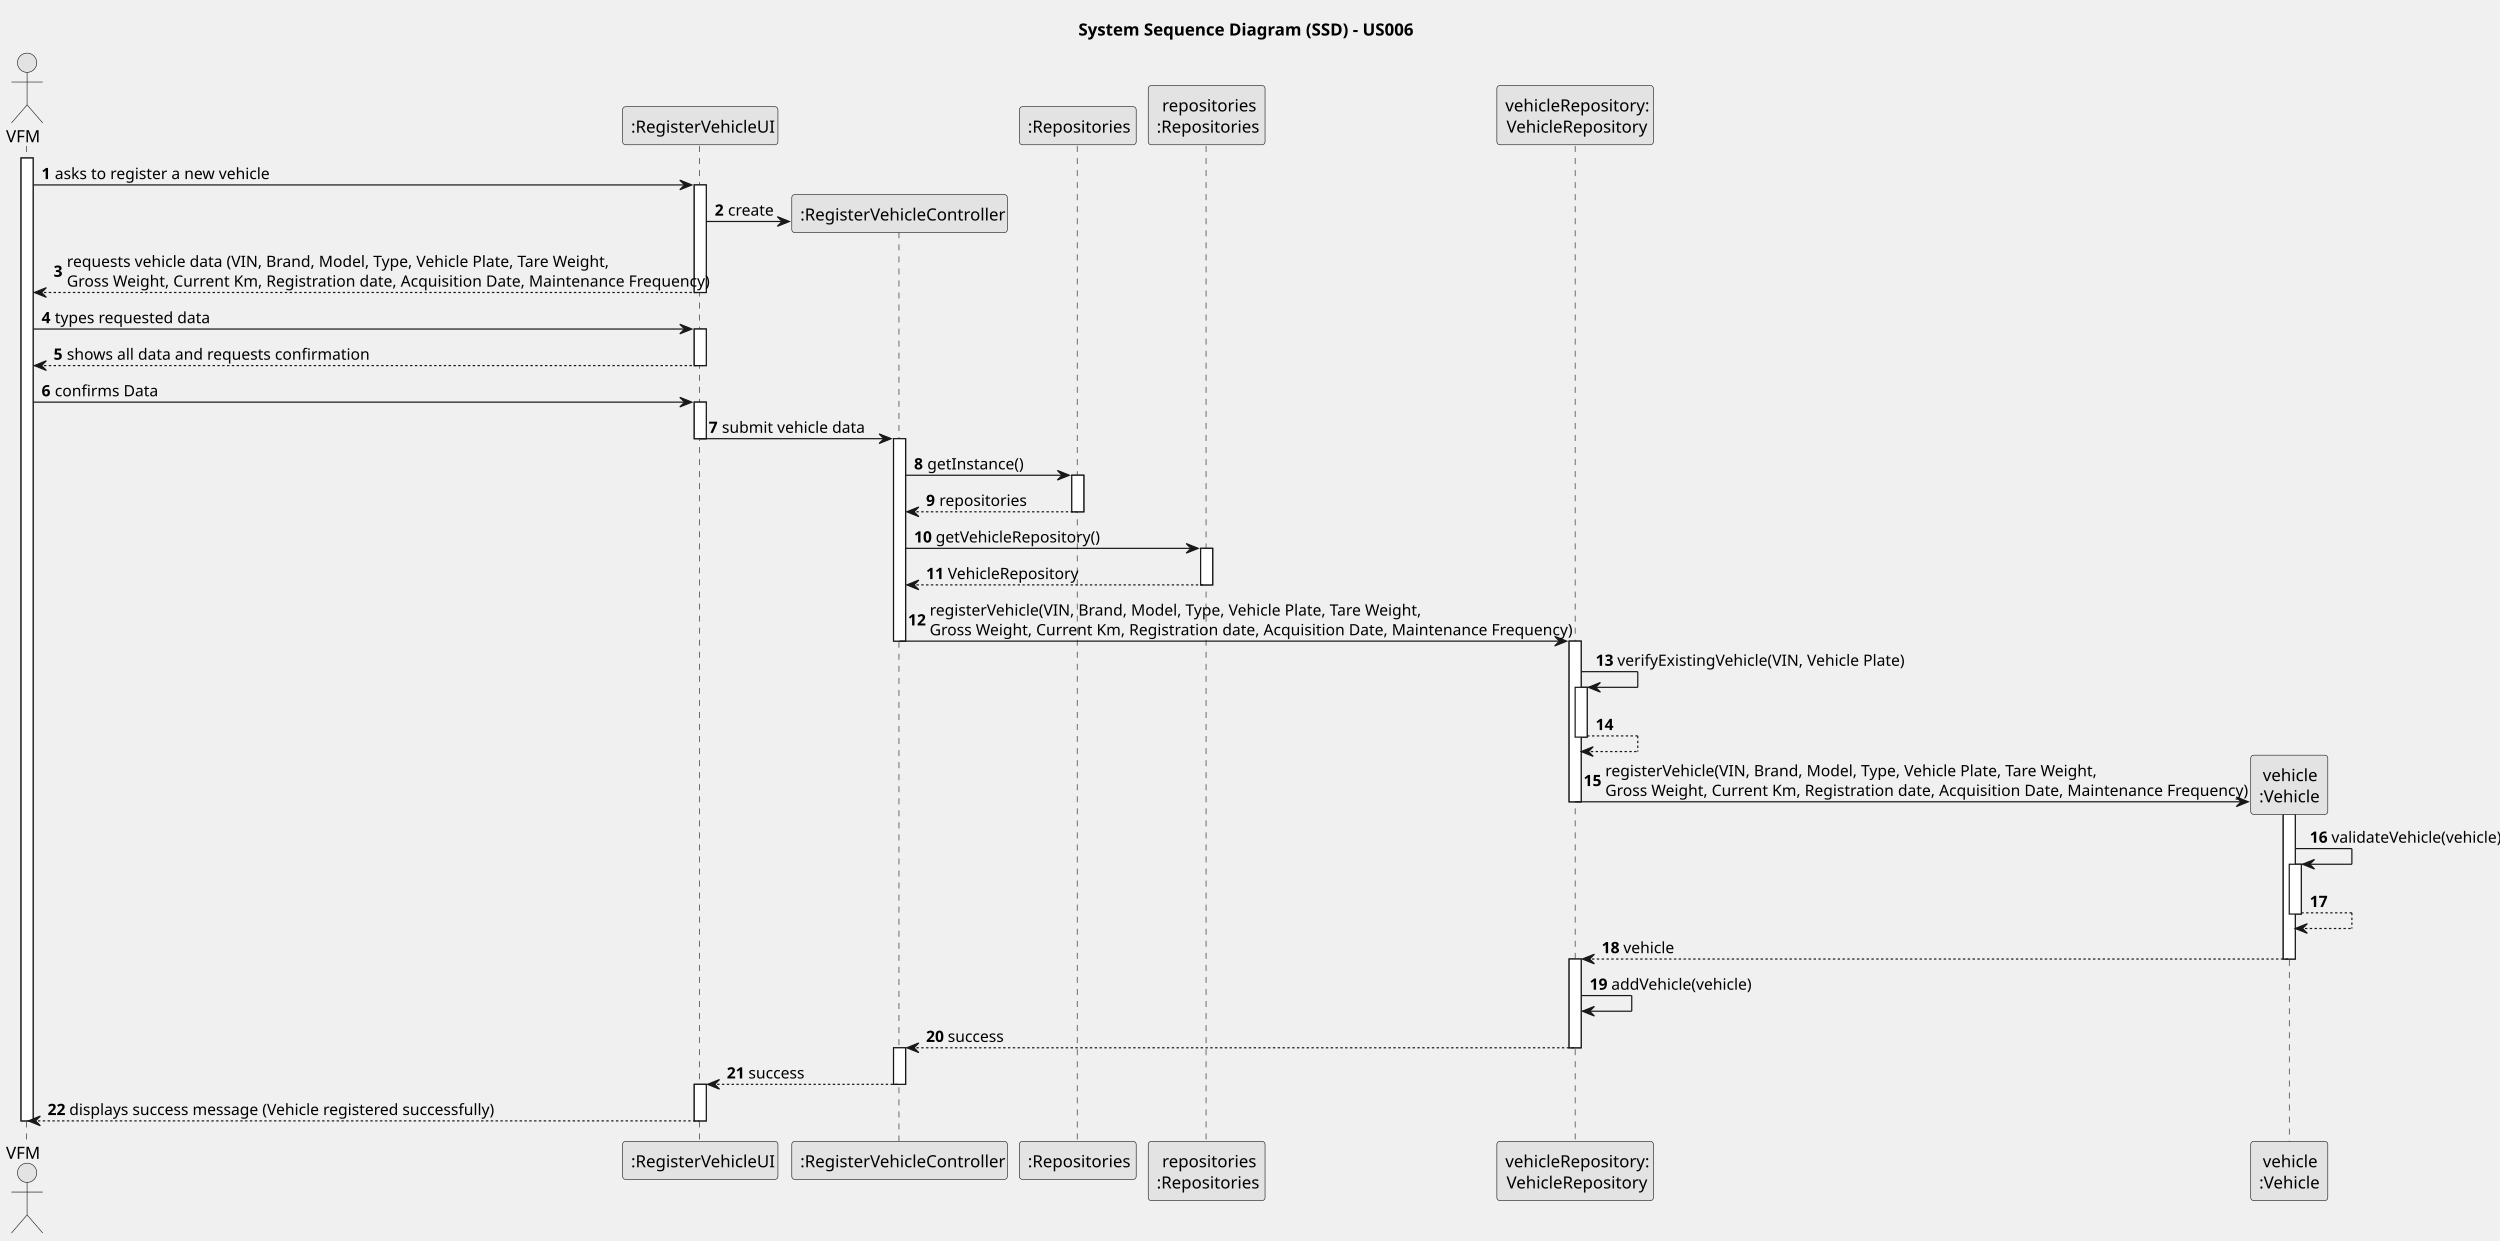
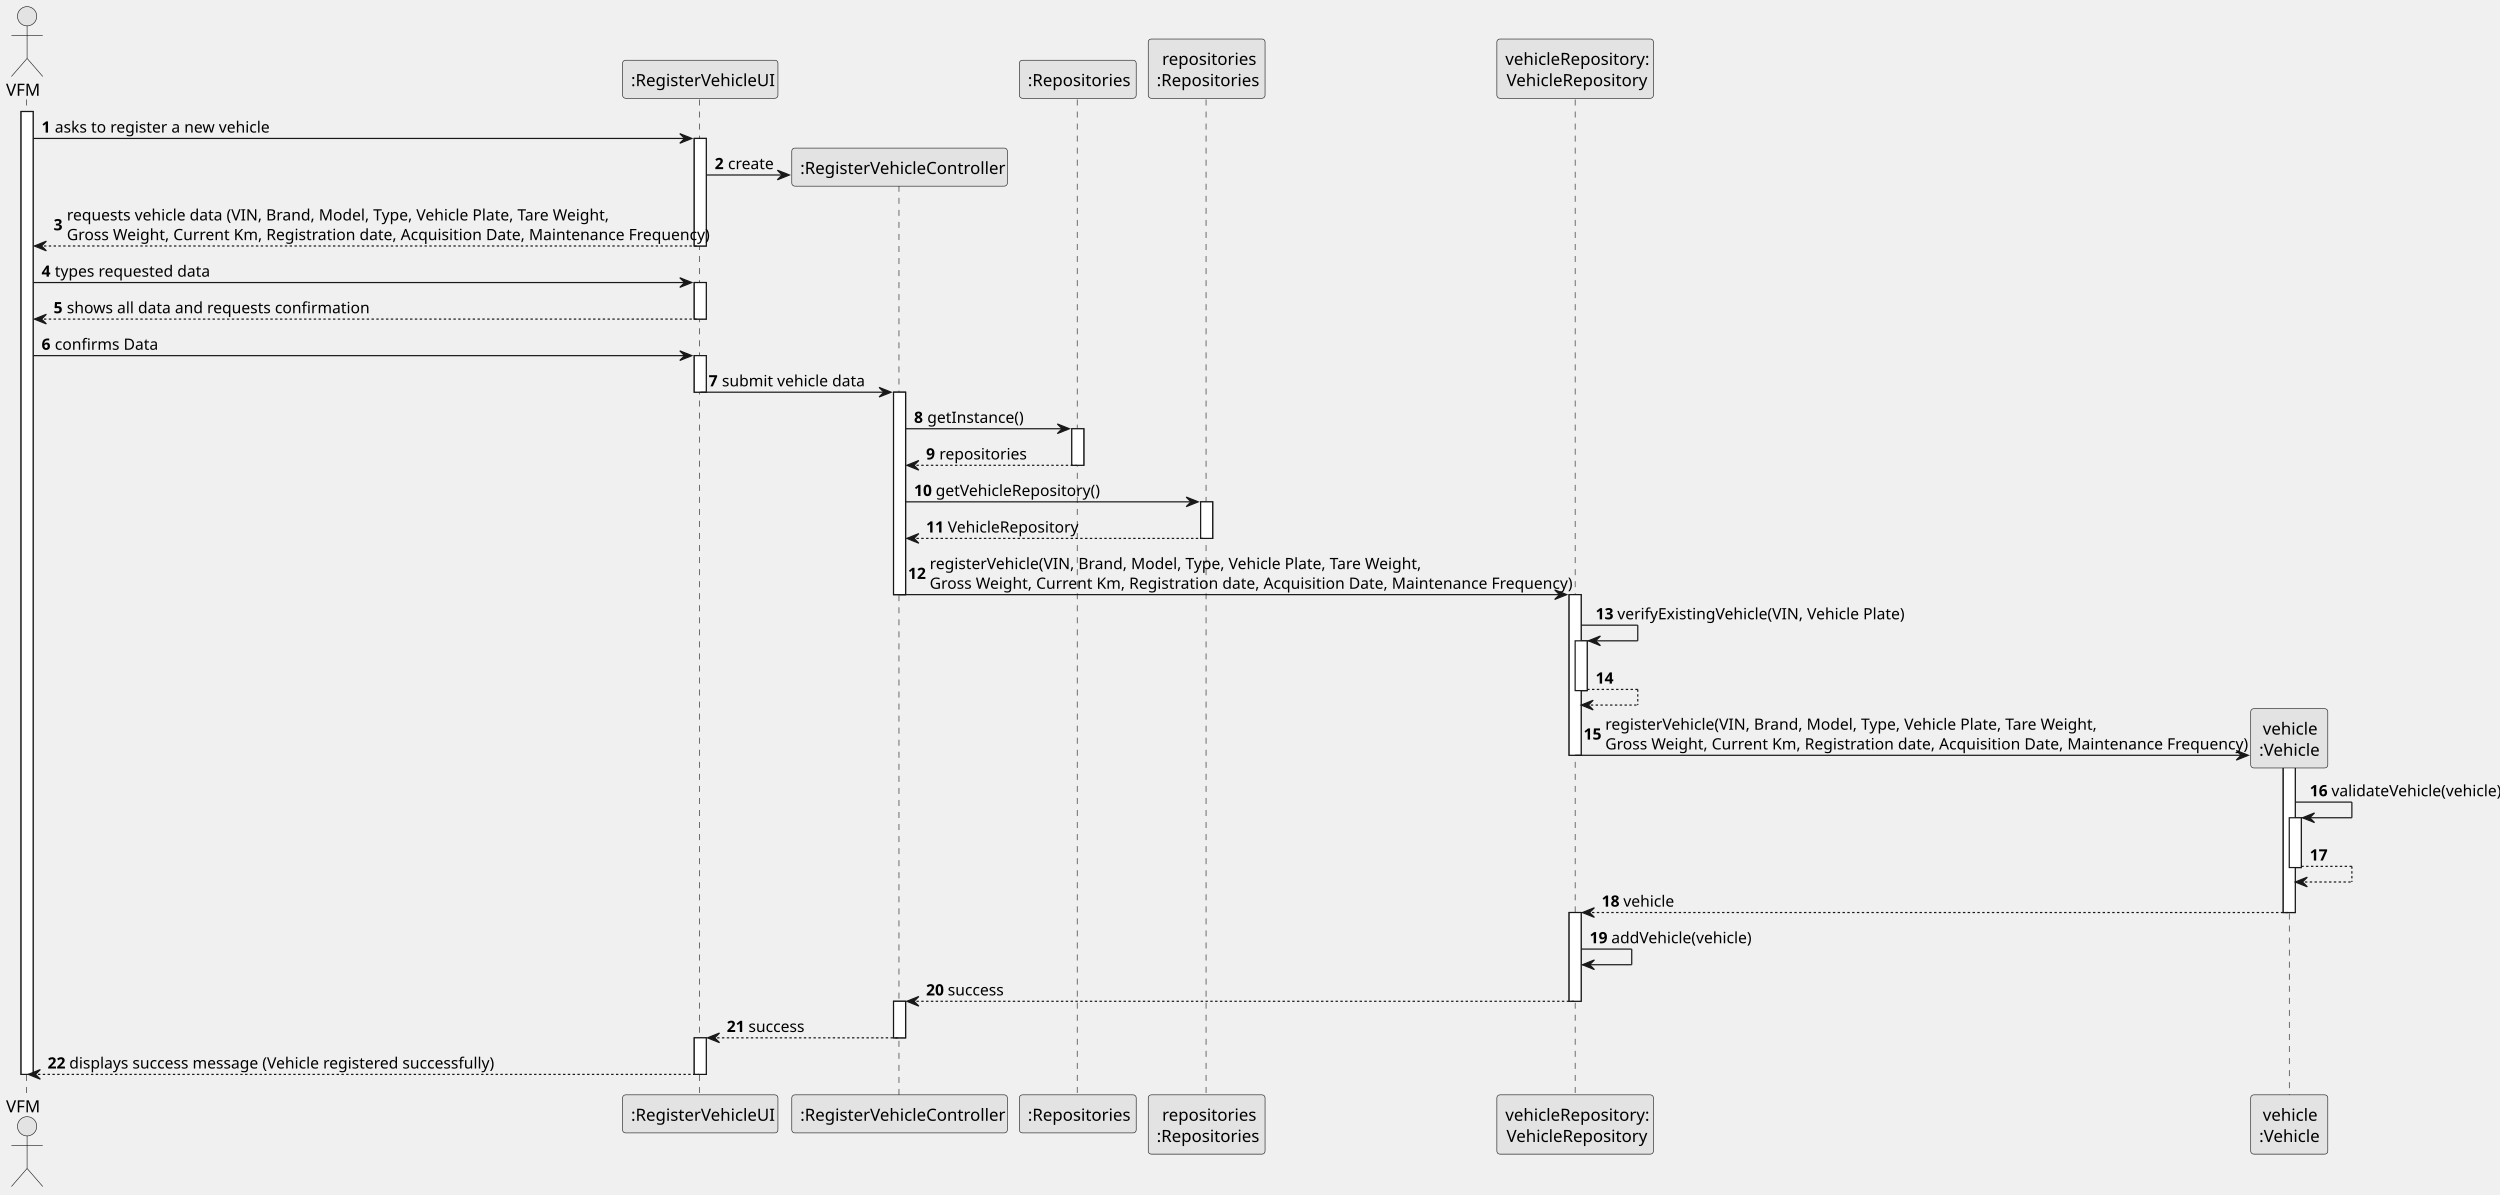
- <svg xmlns="http://www.w3.org/2000/svg" contentStyleType="text/css" height="1030px" preserveAspectRatio="none" style="width:2076px;height:1030px;background:#FFFFFF;" version="1.1" viewBox="0 0 2076 1030" width="2076px" zoomAndPan="magnify">
+ <svg xmlns="http://www.w3.org/2000/svg" contentStyleType="text/css" height="992px" preserveAspectRatio="none" style="width:2076px;height:992px;background:#FFFFFF;" version="1.1" viewBox="0 0 2076 992" width="2076px" zoomAndPan="magnify">
  <defs />
  <g>
-     <text fill="#000000" font-family="sans-serif" font-size="14" font-weight="bold" lengthAdjust="spacing" textLength="284" x="895.5" y="29.533">System Sequence Diagram (SSD) - US006</text>
-     <rect fill="#FFFFFF" height="799.562" style="stroke:#181818;stroke-width:1.0;" width="10" x="17.5" y="131.219" />
-     <rect fill="#FFFFFF" height="89.312" style="stroke:#181818;stroke-width:1.0;" width="10" x="576.5" y="153.57" />
-     <rect fill="#FFFFFF" height="30.352" style="stroke:#181818;stroke-width:1.0;" width="10" x="576.5" y="273.234" />
-     <rect fill="#FFFFFF" height="30.352" style="stroke:#181818;stroke-width:1.0;" width="10" x="576.5" y="333.938" />
-     <rect fill="#FFFFFF" height="30.352" style="stroke:#181818;stroke-width:1.0;" width="10" x="576.5" y="900.43" />
-     <rect fill="#FFFFFF" height="168.109" style="stroke:#181818;stroke-width:1.0;" width="10" x="742" y="364.289" />
-     <rect fill="#FFFFFF" height="30.352" style="stroke:#181818;stroke-width:1.0;" width="10" x="742" y="870.078" />
-     <rect fill="#FFFFFF" height="30.352" style="stroke:#181818;stroke-width:1.0;" width="10" x="890" y="394.641" />
-     <rect fill="#FFFFFF" height="30.352" style="stroke:#181818;stroke-width:1.0;" width="10" x="997" y="455.344" />
-     <rect fill="#FFFFFF" height="133.406" style="stroke:#181818;stroke-width:1.0;" width="10" x="1303" y="532.398" />
-     <rect fill="#FFFFFF" height="41.352" style="stroke:#181818;stroke-width:1.0;" width="10" x="1308" y="570.75" />
-     <rect fill="#FFFFFF" height="73.703" style="stroke:#181818;stroke-width:1.0;" width="10" x="1303" y="796.375" />
-     <rect fill="#FFFFFF" height="120.57" style="stroke:#181818;stroke-width:1.0;" width="10" x="1896" y="675.805" />
-     <rect fill="#FFFFFF" height="41.352" style="stroke:#181818;stroke-width:1.0;" width="10" x="1901" y="717.672" />
-     <line style="stroke:#181818;stroke-width:0.5;stroke-dasharray:5.0,5.0;" x1="22" x2="22" y1="121.219" y2="948.781" />
-     <line style="stroke:#181818;stroke-width:0.5;stroke-dasharray:5.0,5.0;" x1="581" x2="581" y1="121.219" y2="948.781" />
-     <line style="stroke:#181818;stroke-width:0.5;stroke-dasharray:5.0,5.0;" x1="746.5" x2="746.5" y1="192.875" y2="948.781" />
-     <line style="stroke:#181818;stroke-width:0.5;stroke-dasharray:5.0,5.0;" x1="894.5" x2="894.5" y1="121.219" y2="948.781" />
-     <line style="stroke:#181818;stroke-width:0.5;stroke-dasharray:5.0,5.0;" x1="1001.5" x2="1001.5" y1="121.219" y2="948.781" />
-     <line style="stroke:#181818;stroke-width:0.5;stroke-dasharray:5.0,5.0;" x1="1308" x2="1308" y1="121.219" y2="948.781" />
-     <line style="stroke:#181818;stroke-width:0.5;stroke-dasharray:5.0,5.0;" x1="1901" x2="1901" y1="667.211" y2="948.781" />
-     <text fill="#000000" font-family="sans-serif" font-size="14" lengthAdjust="spacing" textLength="29" x="5" y="118.143">VFM</text>
-     <ellipse cx="22.5" cy="52.109" fill="#E3E3E3" rx="8" ry="8" style="stroke:#181818;stroke-width:0.5;" />
-     <path d="M22.5,60.109 L22.5,87.109 M9.5,68.109 L35.5,68.109 M22.5,87.109 L9.5,102.109 M22.5,87.109 L35.5,102.109 " fill="none" style="stroke:#181818;stroke-width:0.5;" />
-     <text fill="#000000" font-family="sans-serif" font-size="14" lengthAdjust="spacing" textLength="29" x="5" y="962.314">VFM</text>
-     <ellipse cx="22.5" cy="973.891" fill="#E3E3E3" rx="8" ry="8" style="stroke:#181818;stroke-width:0.5;" />
-     <path d="M22.5,981.891 L22.5,1008.891 M9.5,989.891 L35.5,989.891 M22.5,1008.891 L9.5,1023.891 M22.5,1008.891 L35.5,1023.891 " fill="none" style="stroke:#181818;stroke-width:0.5;" />
-     <rect fill="#E3E3E3" height="31.609" rx="2.5" ry="2.5" style="stroke:#181818;stroke-width:0.5;" width="129" x="517" y="88.609" />
-     <text fill="#000000" font-family="sans-serif" font-size="14" lengthAdjust="spacing" textLength="115" x="524" y="110.143">:RegisterVehicleUI</text>
-     <rect fill="#E3E3E3" height="31.609" rx="2.5" ry="2.5" style="stroke:#181818;stroke-width:0.5;" width="129" x="517" y="947.781" />
-     <text fill="#000000" font-family="sans-serif" font-size="14" lengthAdjust="spacing" textLength="115" x="524" y="969.314">:RegisterVehicleUI</text>
-     <rect fill="#E3E3E3" height="31.609" rx="2.5" ry="2.5" style="stroke:#181818;stroke-width:0.5;" width="179" x="657.5" y="947.781" />
-     <text fill="#000000" font-family="sans-serif" font-size="14" lengthAdjust="spacing" textLength="165" x="664.5" y="969.314">:RegisterVehicleController</text>
-     <rect fill="#E3E3E3" height="31.609" rx="2.5" ry="2.5" style="stroke:#181818;stroke-width:0.5;" width="97" x="846.5" y="88.609" />
-     <text fill="#000000" font-family="sans-serif" font-size="14" lengthAdjust="spacing" textLength="83" x="853.5" y="110.143">:Repositories</text>
-     <rect fill="#E3E3E3" height="31.609" rx="2.5" ry="2.5" style="stroke:#181818;stroke-width:0.5;" width="97" x="846.5" y="947.781" />
-     <text fill="#000000" font-family="sans-serif" font-size="14" lengthAdjust="spacing" textLength="83" x="853.5" y="969.314">:Repositories</text>
-     <rect fill="#E3E3E3" height="49.219" rx="2.5" ry="2.5" style="stroke:#181818;stroke-width:0.5;" width="97" x="953.5" y="71" />
-     <text fill="#000000" font-family="sans-serif" font-size="14" lengthAdjust="spacing" textLength="74" x="965" y="92.533">repositories</text>
-     <text fill="#000000" font-family="sans-serif" font-size="14" lengthAdjust="spacing" textLength="83" x="960.5" y="110.143">:Repositories</text>
-     <rect fill="#E3E3E3" height="49.219" rx="2.5" ry="2.5" style="stroke:#181818;stroke-width:0.5;" width="97" x="953.5" y="947.781" />
-     <text fill="#000000" font-family="sans-serif" font-size="14" lengthAdjust="spacing" textLength="74" x="965" y="969.314">repositories</text>
-     <text fill="#000000" font-family="sans-serif" font-size="14" lengthAdjust="spacing" textLength="83" x="960.5" y="986.924">:Repositories</text>
-     <rect fill="#E3E3E3" height="49.219" rx="2.5" ry="2.5" style="stroke:#181818;stroke-width:0.5;" width="130" x="1243" y="71" />
-     <text fill="#000000" font-family="sans-serif" font-size="14" lengthAdjust="spacing" textLength="116" x="1250" y="92.533">vehicleRepository:</text>
-     <text fill="#000000" font-family="sans-serif" font-size="14" lengthAdjust="spacing" textLength="114" x="1251" y="110.143">VehicleRepository</text>
-     <rect fill="#E3E3E3" height="49.219" rx="2.5" ry="2.5" style="stroke:#181818;stroke-width:0.5;" width="130" x="1243" y="947.781" />
-     <text fill="#000000" font-family="sans-serif" font-size="14" lengthAdjust="spacing" textLength="116" x="1250" y="969.314">vehicleRepository:</text>
-     <text fill="#000000" font-family="sans-serif" font-size="14" lengthAdjust="spacing" textLength="114" x="1251" y="986.924">VehicleRepository</text>
-     <rect fill="#E3E3E3" height="49.219" rx="2.5" ry="2.5" style="stroke:#181818;stroke-width:0.5;" width="64" x="1869" y="947.781" />
-     <text fill="#000000" font-family="sans-serif" font-size="14" lengthAdjust="spacing" textLength="44" x="1879" y="969.314">vehicle</text>
-     <text fill="#000000" font-family="sans-serif" font-size="14" lengthAdjust="spacing" textLength="50" x="1876" y="986.924">:Vehicle</text>
-     <rect fill="#FFFFFF" height="799.562" style="stroke:#181818;stroke-width:1.0;" width="10" x="17.5" y="131.219" />
-     <rect fill="#FFFFFF" height="89.312" style="stroke:#181818;stroke-width:1.0;" width="10" x="576.5" y="153.57" />
-     <rect fill="#FFFFFF" height="30.352" style="stroke:#181818;stroke-width:1.0;" width="10" x="576.5" y="273.234" />
-     <rect fill="#FFFFFF" height="30.352" style="stroke:#181818;stroke-width:1.0;" width="10" x="576.5" y="333.938" />
-     <rect fill="#FFFFFF" height="30.352" style="stroke:#181818;stroke-width:1.0;" width="10" x="576.5" y="900.43" />
-     <rect fill="#FFFFFF" height="168.109" style="stroke:#181818;stroke-width:1.0;" width="10" x="742" y="364.289" />
-     <rect fill="#FFFFFF" height="30.352" style="stroke:#181818;stroke-width:1.0;" width="10" x="742" y="870.078" />
-     <rect fill="#FFFFFF" height="30.352" style="stroke:#181818;stroke-width:1.0;" width="10" x="890" y="394.641" />
-     <rect fill="#FFFFFF" height="30.352" style="stroke:#181818;stroke-width:1.0;" width="10" x="997" y="455.344" />
-     <rect fill="#FFFFFF" height="133.406" style="stroke:#181818;stroke-width:1.0;" width="10" x="1303" y="532.398" />
-     <rect fill="#FFFFFF" height="41.352" style="stroke:#181818;stroke-width:1.0;" width="10" x="1308" y="570.75" />
-     <rect fill="#FFFFFF" height="73.703" style="stroke:#181818;stroke-width:1.0;" width="10" x="1303" y="796.375" />
-     <rect fill="#FFFFFF" height="120.57" style="stroke:#181818;stroke-width:1.0;" width="10" x="1896" y="675.805" />
-     <rect fill="#FFFFFF" height="41.352" style="stroke:#181818;stroke-width:1.0;" width="10" x="1901" y="717.672" />
-     <polygon fill="#181818" points="564.5,149.57,574.5,153.57,564.5,157.57,568.5,153.57" style="stroke:#181818;stroke-width:1.0;" />
-     <line style="stroke:#181818;stroke-width:1.0;" x1="27.5" x2="570.5" y1="153.57" y2="153.57" />
-     <text fill="#000000" font-family="sans-serif" font-size="13" font-weight="bold" lengthAdjust="spacing" textLength="7" x="34.5" y="148.714">1</text>
-     <text fill="#000000" font-family="sans-serif" font-size="13" lengthAdjust="spacing" textLength="171" x="45.5" y="148.714">asks to register a new vehicle</text>
-     <polygon fill="#181818" points="645.5,179.922,655.5,183.922,645.5,187.922,649.5,183.922" style="stroke:#181818;stroke-width:1.0;" />
-     <line style="stroke:#181818;stroke-width:1.0;" x1="586.5" x2="651.5" y1="183.922" y2="183.922" />
-     <text fill="#000000" font-family="sans-serif" font-size="13" font-weight="bold" lengthAdjust="spacing" textLength="7" x="593.5" y="179.065">2</text>
-     <text fill="#000000" font-family="sans-serif" font-size="13" lengthAdjust="spacing" textLength="36" x="604.5" y="179.065">create</text>
-     <rect fill="#E3E3E3" height="31.609" rx="2.5" ry="2.5" style="stroke:#181818;stroke-width:0.5;" width="179" x="657.5" y="161.57" />
-     <text fill="#000000" font-family="sans-serif" font-size="14" lengthAdjust="spacing" textLength="165" x="664.5" y="183.103">:RegisterVehicleController</text>
-     <polygon fill="#181818" points="38.5,238.883,28.5,242.883,38.5,246.883,34.5,242.883" style="stroke:#181818;stroke-width:1.0;" />
-     <line style="stroke:#181818;stroke-width:1.0;stroke-dasharray:2.0,2.0;" x1="32.5" x2="580.5" y1="242.883" y2="242.883" />
-     <text fill="#000000" font-family="sans-serif" font-size="13" font-weight="bold" lengthAdjust="spacing" textLength="7" x="44.5" y="229.851">3</text>
-     <text fill="#000000" font-family="sans-serif" font-size="13" lengthAdjust="spacing" textLength="439" x="55.5" y="221.675">requests vehicle data (VIN, Brand, Model, Type, Vehicle Plate, Tare Weight,</text>
-     <text fill="#000000" font-family="sans-serif" font-size="13" lengthAdjust="spacing" textLength="514" x="55.5" y="238.026">Gross Weight, Current Km, Registration date, Acquisition Date, Maintenance Frequency)</text>
-     <polygon fill="#181818" points="564.5,269.234,574.5,273.234,564.5,277.234,568.5,273.234" style="stroke:#181818;stroke-width:1.0;" />
-     <line style="stroke:#181818;stroke-width:1.0;" x1="27.5" x2="570.5" y1="273.234" y2="273.234" />
-     <text fill="#000000" font-family="sans-serif" font-size="13" font-weight="bold" lengthAdjust="spacing" textLength="7" x="34.5" y="268.378">4</text>
-     <text fill="#000000" font-family="sans-serif" font-size="13" lengthAdjust="spacing" textLength="122" x="45.5" y="268.378">types requested data</text>
-     <polygon fill="#181818" points="38.5,299.586,28.5,303.586,38.5,307.586,34.5,303.586" style="stroke:#181818;stroke-width:1.0;" />
-     <line style="stroke:#181818;stroke-width:1.0;stroke-dasharray:2.0,2.0;" x1="32.5" x2="580.5" y1="303.586" y2="303.586" />
-     <text fill="#000000" font-family="sans-serif" font-size="13" font-weight="bold" lengthAdjust="spacing" textLength="7" x="44.5" y="298.729">5</text>
-     <text fill="#000000" font-family="sans-serif" font-size="13" lengthAdjust="spacing" textLength="236" x="55.5" y="298.729">shows all data and requests confirmation</text>
-     <polygon fill="#181818" points="564.5,329.938,574.5,333.938,564.5,337.938,568.5,333.938" style="stroke:#181818;stroke-width:1.0;" />
-     <line style="stroke:#181818;stroke-width:1.0;" x1="27.5" x2="570.5" y1="333.938" y2="333.938" />
-     <text fill="#000000" font-family="sans-serif" font-size="13" font-weight="bold" lengthAdjust="spacing" textLength="7" x="34.5" y="329.081">6</text>
-     <text fill="#000000" font-family="sans-serif" font-size="13" lengthAdjust="spacing" textLength="80" x="45.5" y="329.081">confirms Data</text>
-     <polygon fill="#181818" points="730,360.289,740,364.289,730,368.289,734,364.289" style="stroke:#181818;stroke-width:1.0;" />
-     <line style="stroke:#181818;stroke-width:1.0;" x1="581.5" x2="736" y1="364.289" y2="364.289" />
-     <text fill="#000000" font-family="sans-serif" font-size="13" font-weight="bold" lengthAdjust="spacing" textLength="7" x="588.5" y="359.433">7</text>
-     <text fill="#000000" font-family="sans-serif" font-size="13" lengthAdjust="spacing" textLength="111" x="599.5" y="359.433">submit vehicle data</text>
-     <polygon fill="#181818" points="878,390.641,888,394.641,878,398.641,882,394.641" style="stroke:#181818;stroke-width:1.0;" />
-     <line style="stroke:#181818;stroke-width:1.0;" x1="752" x2="884" y1="394.641" y2="394.641" />
-     <text fill="#000000" font-family="sans-serif" font-size="13" font-weight="bold" lengthAdjust="spacing" textLength="7" x="759" y="389.784">8</text>
-     <text fill="#000000" font-family="sans-serif" font-size="13" lengthAdjust="spacing" textLength="75" x="770" y="389.784">getInstance()</text>
-     <polygon fill="#181818" points="763,420.992,753,424.992,763,428.992,759,424.992" style="stroke:#181818;stroke-width:1.0;" />
-     <line style="stroke:#181818;stroke-width:1.0;stroke-dasharray:2.0,2.0;" x1="757" x2="894" y1="424.992" y2="424.992" />
-     <text fill="#000000" font-family="sans-serif" font-size="13" font-weight="bold" lengthAdjust="spacing" textLength="7" x="769" y="420.136">9</text>
-     <text fill="#000000" font-family="sans-serif" font-size="13" lengthAdjust="spacing" textLength="67" x="780" y="420.136">repositories</text>
-     <polygon fill="#181818" points="985,451.344,995,455.344,985,459.344,989,455.344" style="stroke:#181818;stroke-width:1.0;" />
-     <line style="stroke:#181818;stroke-width:1.0;" x1="752" x2="991" y1="455.344" y2="455.344" />
-     <text fill="#000000" font-family="sans-serif" font-size="13" font-weight="bold" lengthAdjust="spacing" textLength="14" x="759" y="450.487">10</text>
-     <text fill="#000000" font-family="sans-serif" font-size="13" lengthAdjust="spacing" textLength="131" x="777" y="450.487">getVehicleRepository()</text>
-     <polygon fill="#181818" points="763,481.695,753,485.695,763,489.695,759,485.695" style="stroke:#181818;stroke-width:1.0;" />
-     <line style="stroke:#181818;stroke-width:1.0;stroke-dasharray:2.0,2.0;" x1="757" x2="1001" y1="485.695" y2="485.695" />
-     <text fill="#000000" font-family="sans-serif" font-size="13" font-weight="bold" lengthAdjust="spacing" textLength="14" x="769" y="480.839">11</text>
-     <text fill="#000000" font-family="sans-serif" font-size="13" lengthAdjust="spacing" textLength="105" x="787" y="480.839">VehicleRepository</text>
-     <polygon fill="#181818" points="1291,528.398,1301,532.398,1291,536.398,1295,532.398" style="stroke:#181818;stroke-width:1.0;" />
-     <line style="stroke:#181818;stroke-width:1.0;" x1="747" x2="1297" y1="532.398" y2="532.398" />
-     <text fill="#000000" font-family="sans-serif" font-size="13" font-weight="bold" lengthAdjust="spacing" textLength="14" x="754" y="519.366">12</text>
-     <text fill="#000000" font-family="sans-serif" font-size="13" lengthAdjust="spacing" textLength="399" x="772" y="511.19">registerVehicle(VIN, Brand, Model, Type, Vehicle Plate, Tare Weight,</text>
-     <text fill="#000000" font-family="sans-serif" font-size="13" lengthAdjust="spacing" textLength="514" x="772" y="527.542">Gross Weight, Current Km, Registration date, Acquisition Date, Maintenance Frequency)</text>
-     <line style="stroke:#181818;stroke-width:1.0;" x1="1313" x2="1360" y1="557.75" y2="557.75" />
-     <line style="stroke:#181818;stroke-width:1.0;" x1="1360" x2="1360" y1="557.75" y2="570.75" />
-     <line style="stroke:#181818;stroke-width:1.0;" x1="1319" x2="1360" y1="570.75" y2="570.75" />
-     <polygon fill="#181818" points="1329,566.75,1319,570.75,1329,574.75,1325,570.75" style="stroke:#181818;stroke-width:1.0;" />
-     <text fill="#000000" font-family="sans-serif" font-size="13" font-weight="bold" lengthAdjust="spacing" textLength="14" x="1325" y="552.894">13</text>
-     <text fill="#000000" font-family="sans-serif" font-size="13" lengthAdjust="spacing" textLength="233" x="1343" y="552.894">verifyExistingVehicle(VIN, Vehicle Plate)</text>
-     <line style="stroke:#181818;stroke-width:1.0;stroke-dasharray:2.0,2.0;" x1="1318" x2="1360" y1="611.102" y2="611.102" />
-     <line style="stroke:#181818;stroke-width:1.0;stroke-dasharray:2.0,2.0;" x1="1360" x2="1360" y1="611.102" y2="624.102" />
-     <line style="stroke:#181818;stroke-width:1.0;stroke-dasharray:2.0,2.0;" x1="1313" x2="1360" y1="624.102" y2="624.102" />
-     <polygon fill="#181818" points="1323,620.102,1313,624.102,1323,628.102,1319,624.102" style="stroke:#181818;stroke-width:1.0;" />
-     <text fill="#000000" font-family="sans-serif" font-size="13" font-weight="bold" lengthAdjust="spacing" textLength="14" x="1325" y="606.245">14</text>
-     <text fill="#000000" font-family="sans-serif" font-size="13" lengthAdjust="spacing" textLength="4" x="1343" y="606.245"> </text>
-     <polygon fill="#181818" points="1857,661.805,1867,665.805,1857,669.805,1861,665.805" style="stroke:#181818;stroke-width:1.0;" />
-     <line style="stroke:#181818;stroke-width:1.0;" x1="1308" x2="1863" y1="665.805" y2="665.805" />
-     <text fill="#000000" font-family="sans-serif" font-size="13" font-weight="bold" lengthAdjust="spacing" textLength="14" x="1315" y="652.773">15</text>
-     <text fill="#000000" font-family="sans-serif" font-size="13" lengthAdjust="spacing" textLength="399" x="1333" y="644.597">registerVehicle(VIN, Brand, Model, Type, Vehicle Plate, Tare Weight,</text>
-     <text fill="#000000" font-family="sans-serif" font-size="13" lengthAdjust="spacing" textLength="514" x="1333" y="660.948">Gross Weight, Current Km, Registration date, Acquisition Date, Maintenance Frequency)</text>
-     <rect fill="#E3E3E3" height="49.219" rx="2.5" ry="2.5" style="stroke:#181818;stroke-width:0.5;" width="64" x="1869" y="627.102" />
-     <text fill="#000000" font-family="sans-serif" font-size="14" lengthAdjust="spacing" textLength="44" x="1879" y="648.635">vehicle</text>
-     <text fill="#000000" font-family="sans-serif" font-size="14" lengthAdjust="spacing" textLength="50" x="1876" y="666.244">:Vehicle</text>
-     <line style="stroke:#181818;stroke-width:1.0;" x1="1906" x2="1953" y1="704.672" y2="704.672" />
-     <line style="stroke:#181818;stroke-width:1.0;" x1="1953" x2="1953" y1="704.672" y2="717.672" />
-     <line style="stroke:#181818;stroke-width:1.0;" x1="1912" x2="1953" y1="717.672" y2="717.672" />
-     <polygon fill="#181818" points="1922,713.672,1912,717.672,1922,721.672,1918,717.672" style="stroke:#181818;stroke-width:1.0;" />
-     <text fill="#000000" font-family="sans-serif" font-size="13" font-weight="bold" lengthAdjust="spacing" textLength="14" x="1918" y="699.815">16</text>
-     <text fill="#000000" font-family="sans-serif" font-size="13" lengthAdjust="spacing" textLength="133" x="1936" y="699.815">validateVehicle(vehicle)</text>
-     <line style="stroke:#181818;stroke-width:1.0;stroke-dasharray:2.0,2.0;" x1="1911" x2="1953" y1="758.023" y2="758.023" />
-     <line style="stroke:#181818;stroke-width:1.0;stroke-dasharray:2.0,2.0;" x1="1953" x2="1953" y1="758.023" y2="771.023" />
-     <line style="stroke:#181818;stroke-width:1.0;stroke-dasharray:2.0,2.0;" x1="1906" x2="1953" y1="771.023" y2="771.023" />
-     <polygon fill="#181818" points="1916,767.023,1906,771.023,1916,775.023,1912,771.023" style="stroke:#181818;stroke-width:1.0;" />
-     <text fill="#000000" font-family="sans-serif" font-size="13" font-weight="bold" lengthAdjust="spacing" textLength="14" x="1918" y="753.167">17</text>
-     <text fill="#000000" font-family="sans-serif" font-size="13" lengthAdjust="spacing" textLength="4" x="1936" y="753.167"> </text>
-     <polygon fill="#181818" points="1324,792.375,1314,796.375,1324,800.375,1320,796.375" style="stroke:#181818;stroke-width:1.0;" />
-     <line style="stroke:#181818;stroke-width:1.0;stroke-dasharray:2.0,2.0;" x1="1318" x2="1900" y1="796.375" y2="796.375" />
-     <text fill="#000000" font-family="sans-serif" font-size="13" font-weight="bold" lengthAdjust="spacing" textLength="14" x="1330" y="791.519">18</text>
-     <text fill="#000000" font-family="sans-serif" font-size="13" lengthAdjust="spacing" textLength="39" x="1348" y="791.519">vehicle</text>
-     <line style="stroke:#181818;stroke-width:1.0;" x1="1313" x2="1355" y1="826.727" y2="826.727" />
-     <line style="stroke:#181818;stroke-width:1.0;" x1="1355" x2="1355" y1="826.727" y2="839.727" />
-     <line style="stroke:#181818;stroke-width:1.0;" x1="1314" x2="1355" y1="839.727" y2="839.727" />
-     <polygon fill="#181818" points="1324,835.727,1314,839.727,1324,843.727,1320,839.727" style="stroke:#181818;stroke-width:1.0;" />
-     <text fill="#000000" font-family="sans-serif" font-size="13" font-weight="bold" lengthAdjust="spacing" textLength="14" x="1320" y="821.87">19</text>
-     <text fill="#000000" font-family="sans-serif" font-size="13" lengthAdjust="spacing" textLength="111" x="1338" y="821.87">addVehicle(vehicle)</text>
-     <polygon fill="#181818" points="763,866.078,753,870.078,763,874.078,759,870.078" style="stroke:#181818;stroke-width:1.0;" />
-     <line style="stroke:#181818;stroke-width:1.0;stroke-dasharray:2.0,2.0;" x1="757" x2="1307" y1="870.078" y2="870.078" />
-     <text fill="#000000" font-family="sans-serif" font-size="13" font-weight="bold" lengthAdjust="spacing" textLength="14" x="769" y="865.222">20</text>
-     <text fill="#000000" font-family="sans-serif" font-size="13" lengthAdjust="spacing" textLength="49" x="787" y="865.222">success</text>
-     <polygon fill="#181818" points="597.5,896.43,587.5,900.43,597.5,904.43,593.5,900.43" style="stroke:#181818;stroke-width:1.0;" />
-     <line style="stroke:#181818;stroke-width:1.0;stroke-dasharray:2.0,2.0;" x1="591.5" x2="746" y1="900.43" y2="900.43" />
-     <text fill="#000000" font-family="sans-serif" font-size="13" font-weight="bold" lengthAdjust="spacing" textLength="14" x="603.5" y="895.573">21</text>
-     <text fill="#000000" font-family="sans-serif" font-size="13" lengthAdjust="spacing" textLength="49" x="621.5" y="895.573">success</text>
-     <polygon fill="#181818" points="33.5,926.781,23.5,930.781,33.5,934.781,29.5,930.781" style="stroke:#181818;stroke-width:1.0;" />
-     <line style="stroke:#181818;stroke-width:1.0;stroke-dasharray:2.0,2.0;" x1="27.5" x2="580.5" y1="930.781" y2="930.781" />
-     <text fill="#000000" font-family="sans-serif" font-size="13" font-weight="bold" lengthAdjust="spacing" textLength="14" x="39.5" y="925.925">22</text>
-     <text fill="#000000" font-family="sans-serif" font-size="13" lengthAdjust="spacing" textLength="350" x="57.5" y="925.925">displays success message (Vehicle registered successfully)</text>
+     <rect fill="#FFFFFF" height="799.562" style="stroke:#181818;stroke-width:1.0;" width="10" x="17.5" y="92.609" />
+     <rect fill="#FFFFFF" height="89.312" style="stroke:#181818;stroke-width:1.0;" width="10" x="576.5" y="114.961" />
+     <rect fill="#FFFFFF" height="30.352" style="stroke:#181818;stroke-width:1.0;" width="10" x="576.5" y="234.625" />
+     <rect fill="#FFFFFF" height="30.352" style="stroke:#181818;stroke-width:1.0;" width="10" x="576.5" y="295.328" />
+     <rect fill="#FFFFFF" height="30.352" style="stroke:#181818;stroke-width:1.0;" width="10" x="576.5" y="861.82" />
+     <rect fill="#FFFFFF" height="168.109" style="stroke:#181818;stroke-width:1.0;" width="10" x="742" y="325.68" />
+     <rect fill="#FFFFFF" height="30.352" style="stroke:#181818;stroke-width:1.0;" width="10" x="742" y="831.469" />
+     <rect fill="#FFFFFF" height="30.352" style="stroke:#181818;stroke-width:1.0;" width="10" x="890" y="356.031" />
+     <rect fill="#FFFFFF" height="30.352" style="stroke:#181818;stroke-width:1.0;" width="10" x="997" y="416.734" />
+     <rect fill="#FFFFFF" height="133.406" style="stroke:#181818;stroke-width:1.0;" width="10" x="1303" y="493.789" />
+     <rect fill="#FFFFFF" height="41.352" style="stroke:#181818;stroke-width:1.0;" width="10" x="1308" y="532.141" />
+     <rect fill="#FFFFFF" height="73.703" style="stroke:#181818;stroke-width:1.0;" width="10" x="1303" y="757.766" />
+     <rect fill="#FFFFFF" height="120.57" style="stroke:#181818;stroke-width:1.0;" width="10" x="1896" y="637.195" />
+     <rect fill="#FFFFFF" height="41.352" style="stroke:#181818;stroke-width:1.0;" width="10" x="1901" y="679.062" />
+     <line style="stroke:#181818;stroke-width:0.5;stroke-dasharray:5.0,5.0;" x1="22" x2="22" y1="82.609" y2="910.172" />
+     <line style="stroke:#181818;stroke-width:0.5;stroke-dasharray:5.0,5.0;" x1="581" x2="581" y1="82.609" y2="910.172" />
+     <line style="stroke:#181818;stroke-width:0.5;stroke-dasharray:5.0,5.0;" x1="746.5" x2="746.5" y1="154.266" y2="910.172" />
+     <line style="stroke:#181818;stroke-width:0.5;stroke-dasharray:5.0,5.0;" x1="894.5" x2="894.5" y1="82.609" y2="910.172" />
+     <line style="stroke:#181818;stroke-width:0.5;stroke-dasharray:5.0,5.0;" x1="1001.5" x2="1001.5" y1="82.609" y2="910.172" />
+     <line style="stroke:#181818;stroke-width:0.5;stroke-dasharray:5.0,5.0;" x1="1308" x2="1308" y1="82.609" y2="910.172" />
+     <line style="stroke:#181818;stroke-width:0.5;stroke-dasharray:5.0,5.0;" x1="1901" x2="1901" y1="628.602" y2="910.172" />
+     <text fill="#000000" font-family="sans-serif" font-size="14" lengthAdjust="spacing" textLength="29" x="5" y="79.533">VFM</text>
+     <ellipse cx="22.5" cy="13.5" fill="#E3E3E3" rx="8" ry="8" style="stroke:#181818;stroke-width:0.5;" />
+     <path d="M22.5,21.5 L22.5,48.5 M9.5,29.5 L35.5,29.5 M22.5,48.5 L9.5,63.5 M22.5,48.5 L35.5,63.5 " fill="none" style="stroke:#181818;stroke-width:0.5;" />
+     <text fill="#000000" font-family="sans-serif" font-size="14" lengthAdjust="spacing" textLength="29" x="5" y="923.705">VFM</text>
+     <ellipse cx="22.5" cy="935.281" fill="#E3E3E3" rx="8" ry="8" style="stroke:#181818;stroke-width:0.5;" />
+     <path d="M22.5,943.281 L22.5,970.281 M9.5,951.281 L35.5,951.281 M22.5,970.281 L9.5,985.281 M22.5,970.281 L35.5,985.281 " fill="none" style="stroke:#181818;stroke-width:0.5;" />
+     <rect fill="#E3E3E3" height="31.609" rx="2.5" ry="2.5" style="stroke:#181818;stroke-width:0.5;" width="129" x="517" y="50" />
+     <text fill="#000000" font-family="sans-serif" font-size="14" lengthAdjust="spacing" textLength="115" x="524" y="71.533">:RegisterVehicleUI</text>
+     <rect fill="#E3E3E3" height="31.609" rx="2.5" ry="2.5" style="stroke:#181818;stroke-width:0.5;" width="129" x="517" y="909.172" />
+     <text fill="#000000" font-family="sans-serif" font-size="14" lengthAdjust="spacing" textLength="115" x="524" y="930.705">:RegisterVehicleUI</text>
+     <rect fill="#E3E3E3" height="31.609" rx="2.5" ry="2.5" style="stroke:#181818;stroke-width:0.5;" width="179" x="657.5" y="909.172" />
+     <text fill="#000000" font-family="sans-serif" font-size="14" lengthAdjust="spacing" textLength="165" x="664.5" y="930.705">:RegisterVehicleController</text>
+     <rect fill="#E3E3E3" height="31.609" rx="2.5" ry="2.5" style="stroke:#181818;stroke-width:0.5;" width="97" x="846.5" y="50" />
+     <text fill="#000000" font-family="sans-serif" font-size="14" lengthAdjust="spacing" textLength="83" x="853.5" y="71.533">:Repositories</text>
+     <rect fill="#E3E3E3" height="31.609" rx="2.5" ry="2.5" style="stroke:#181818;stroke-width:0.5;" width="97" x="846.5" y="909.172" />
+     <text fill="#000000" font-family="sans-serif" font-size="14" lengthAdjust="spacing" textLength="83" x="853.5" y="930.705">:Repositories</text>
+     <rect fill="#E3E3E3" height="49.219" rx="2.5" ry="2.5" style="stroke:#181818;stroke-width:0.5;" width="97" x="953.5" y="32.391" />
+     <text fill="#000000" font-family="sans-serif" font-size="14" lengthAdjust="spacing" textLength="74" x="965" y="53.924">repositories</text>
+     <text fill="#000000" font-family="sans-serif" font-size="14" lengthAdjust="spacing" textLength="83" x="960.5" y="71.533">:Repositories</text>
+     <rect fill="#E3E3E3" height="49.219" rx="2.5" ry="2.5" style="stroke:#181818;stroke-width:0.5;" width="97" x="953.5" y="909.172" />
+     <text fill="#000000" font-family="sans-serif" font-size="14" lengthAdjust="spacing" textLength="74" x="965" y="930.705">repositories</text>
+     <text fill="#000000" font-family="sans-serif" font-size="14" lengthAdjust="spacing" textLength="83" x="960.5" y="948.314">:Repositories</text>
+     <rect fill="#E3E3E3" height="49.219" rx="2.5" ry="2.5" style="stroke:#181818;stroke-width:0.5;" width="130" x="1243" y="32.391" />
+     <text fill="#000000" font-family="sans-serif" font-size="14" lengthAdjust="spacing" textLength="116" x="1250" y="53.924">vehicleRepository:</text>
+     <text fill="#000000" font-family="sans-serif" font-size="14" lengthAdjust="spacing" textLength="114" x="1251" y="71.533">VehicleRepository</text>
+     <rect fill="#E3E3E3" height="49.219" rx="2.5" ry="2.5" style="stroke:#181818;stroke-width:0.5;" width="130" x="1243" y="909.172" />
+     <text fill="#000000" font-family="sans-serif" font-size="14" lengthAdjust="spacing" textLength="116" x="1250" y="930.705">vehicleRepository:</text>
+     <text fill="#000000" font-family="sans-serif" font-size="14" lengthAdjust="spacing" textLength="114" x="1251" y="948.314">VehicleRepository</text>
+     <rect fill="#E3E3E3" height="49.219" rx="2.5" ry="2.5" style="stroke:#181818;stroke-width:0.5;" width="64" x="1869" y="909.172" />
+     <text fill="#000000" font-family="sans-serif" font-size="14" lengthAdjust="spacing" textLength="44" x="1879" y="930.705">vehicle</text>
+     <text fill="#000000" font-family="sans-serif" font-size="14" lengthAdjust="spacing" textLength="50" x="1876" y="948.314">:Vehicle</text>
+     <rect fill="#FFFFFF" height="799.562" style="stroke:#181818;stroke-width:1.0;" width="10" x="17.5" y="92.609" />
+     <rect fill="#FFFFFF" height="89.312" style="stroke:#181818;stroke-width:1.0;" width="10" x="576.5" y="114.961" />
+     <rect fill="#FFFFFF" height="30.352" style="stroke:#181818;stroke-width:1.0;" width="10" x="576.5" y="234.625" />
+     <rect fill="#FFFFFF" height="30.352" style="stroke:#181818;stroke-width:1.0;" width="10" x="576.5" y="295.328" />
+     <rect fill="#FFFFFF" height="30.352" style="stroke:#181818;stroke-width:1.0;" width="10" x="576.5" y="861.82" />
+     <rect fill="#FFFFFF" height="168.109" style="stroke:#181818;stroke-width:1.0;" width="10" x="742" y="325.68" />
+     <rect fill="#FFFFFF" height="30.352" style="stroke:#181818;stroke-width:1.0;" width="10" x="742" y="831.469" />
+     <rect fill="#FFFFFF" height="30.352" style="stroke:#181818;stroke-width:1.0;" width="10" x="890" y="356.031" />
+     <rect fill="#FFFFFF" height="30.352" style="stroke:#181818;stroke-width:1.0;" width="10" x="997" y="416.734" />
+     <rect fill="#FFFFFF" height="133.406" style="stroke:#181818;stroke-width:1.0;" width="10" x="1303" y="493.789" />
+     <rect fill="#FFFFFF" height="41.352" style="stroke:#181818;stroke-width:1.0;" width="10" x="1308" y="532.141" />
+     <rect fill="#FFFFFF" height="73.703" style="stroke:#181818;stroke-width:1.0;" width="10" x="1303" y="757.766" />
+     <rect fill="#FFFFFF" height="120.57" style="stroke:#181818;stroke-width:1.0;" width="10" x="1896" y="637.195" />
+     <rect fill="#FFFFFF" height="41.352" style="stroke:#181818;stroke-width:1.0;" width="10" x="1901" y="679.062" />
+     <polygon fill="#181818" points="564.5,110.961,574.5,114.961,564.5,118.961,568.5,114.961" style="stroke:#181818;stroke-width:1.0;" />
+     <line style="stroke:#181818;stroke-width:1.0;" x1="27.5" x2="570.5" y1="114.961" y2="114.961" />
+     <text fill="#000000" font-family="sans-serif" font-size="13" font-weight="bold" lengthAdjust="spacing" textLength="7" x="34.5" y="110.105">1</text>
+     <text fill="#000000" font-family="sans-serif" font-size="13" lengthAdjust="spacing" textLength="171" x="45.5" y="110.105">asks to register a new vehicle</text>
+     <polygon fill="#181818" points="645.5,141.312,655.5,145.312,645.5,149.312,649.5,145.312" style="stroke:#181818;stroke-width:1.0;" />
+     <line style="stroke:#181818;stroke-width:1.0;" x1="586.5" x2="651.5" y1="145.312" y2="145.312" />
+     <text fill="#000000" font-family="sans-serif" font-size="13" font-weight="bold" lengthAdjust="spacing" textLength="7" x="593.5" y="140.456">2</text>
+     <text fill="#000000" font-family="sans-serif" font-size="13" lengthAdjust="spacing" textLength="36" x="604.5" y="140.456">create</text>
+     <rect fill="#E3E3E3" height="31.609" rx="2.5" ry="2.5" style="stroke:#181818;stroke-width:0.5;" width="179" x="657.5" y="122.961" />
+     <text fill="#000000" font-family="sans-serif" font-size="14" lengthAdjust="spacing" textLength="165" x="664.5" y="144.494">:RegisterVehicleController</text>
+     <polygon fill="#181818" points="38.5,200.273,28.5,204.273,38.5,208.273,34.5,204.273" style="stroke:#181818;stroke-width:1.0;" />
+     <line style="stroke:#181818;stroke-width:1.0;stroke-dasharray:2.0,2.0;" x1="32.5" x2="580.5" y1="204.273" y2="204.273" />
+     <text fill="#000000" font-family="sans-serif" font-size="13" font-weight="bold" lengthAdjust="spacing" textLength="7" x="44.5" y="191.241">3</text>
+     <text fill="#000000" font-family="sans-serif" font-size="13" lengthAdjust="spacing" textLength="439" x="55.5" y="183.065">requests vehicle data (VIN, Brand, Model, Type, Vehicle Plate, Tare Weight,</text>
+     <text fill="#000000" font-family="sans-serif" font-size="13" lengthAdjust="spacing" textLength="514" x="55.5" y="199.417">Gross Weight, Current Km, Registration date, Acquisition Date, Maintenance Frequency)</text>
+     <polygon fill="#181818" points="564.5,230.625,574.5,234.625,564.5,238.625,568.5,234.625" style="stroke:#181818;stroke-width:1.0;" />
+     <line style="stroke:#181818;stroke-width:1.0;" x1="27.5" x2="570.5" y1="234.625" y2="234.625" />
+     <text fill="#000000" font-family="sans-serif" font-size="13" font-weight="bold" lengthAdjust="spacing" textLength="7" x="34.5" y="229.769">4</text>
+     <text fill="#000000" font-family="sans-serif" font-size="13" lengthAdjust="spacing" textLength="122" x="45.5" y="229.769">types requested data</text>
+     <polygon fill="#181818" points="38.5,260.977,28.5,264.977,38.5,268.977,34.5,264.977" style="stroke:#181818;stroke-width:1.0;" />
+     <line style="stroke:#181818;stroke-width:1.0;stroke-dasharray:2.0,2.0;" x1="32.5" x2="580.5" y1="264.977" y2="264.977" />
+     <text fill="#000000" font-family="sans-serif" font-size="13" font-weight="bold" lengthAdjust="spacing" textLength="7" x="44.5" y="260.12">5</text>
+     <text fill="#000000" font-family="sans-serif" font-size="13" lengthAdjust="spacing" textLength="236" x="55.5" y="260.12">shows all data and requests confirmation</text>
+     <polygon fill="#181818" points="564.5,291.328,574.5,295.328,564.5,299.328,568.5,295.328" style="stroke:#181818;stroke-width:1.0;" />
+     <line style="stroke:#181818;stroke-width:1.0;" x1="27.5" x2="570.5" y1="295.328" y2="295.328" />
+     <text fill="#000000" font-family="sans-serif" font-size="13" font-weight="bold" lengthAdjust="spacing" textLength="7" x="34.5" y="290.472">6</text>
+     <text fill="#000000" font-family="sans-serif" font-size="13" lengthAdjust="spacing" textLength="80" x="45.5" y="290.472">confirms Data</text>
+     <polygon fill="#181818" points="730,321.68,740,325.68,730,329.68,734,325.68" style="stroke:#181818;stroke-width:1.0;" />
+     <line style="stroke:#181818;stroke-width:1.0;" x1="581.5" x2="736" y1="325.68" y2="325.68" />
+     <text fill="#000000" font-family="sans-serif" font-size="13" font-weight="bold" lengthAdjust="spacing" textLength="7" x="588.5" y="320.823">7</text>
+     <text fill="#000000" font-family="sans-serif" font-size="13" lengthAdjust="spacing" textLength="111" x="599.5" y="320.823">submit vehicle data</text>
+     <polygon fill="#181818" points="878,352.031,888,356.031,878,360.031,882,356.031" style="stroke:#181818;stroke-width:1.0;" />
+     <line style="stroke:#181818;stroke-width:1.0;" x1="752" x2="884" y1="356.031" y2="356.031" />
+     <text fill="#000000" font-family="sans-serif" font-size="13" font-weight="bold" lengthAdjust="spacing" textLength="7" x="759" y="351.175">8</text>
+     <text fill="#000000" font-family="sans-serif" font-size="13" lengthAdjust="spacing" textLength="75" x="770" y="351.175">getInstance()</text>
+     <polygon fill="#181818" points="763,382.383,753,386.383,763,390.383,759,386.383" style="stroke:#181818;stroke-width:1.0;" />
+     <line style="stroke:#181818;stroke-width:1.0;stroke-dasharray:2.0,2.0;" x1="757" x2="894" y1="386.383" y2="386.383" />
+     <text fill="#000000" font-family="sans-serif" font-size="13" font-weight="bold" lengthAdjust="spacing" textLength="7" x="769" y="381.526">9</text>
+     <text fill="#000000" font-family="sans-serif" font-size="13" lengthAdjust="spacing" textLength="67" x="780" y="381.526">repositories</text>
+     <polygon fill="#181818" points="985,412.734,995,416.734,985,420.734,989,416.734" style="stroke:#181818;stroke-width:1.0;" />
+     <line style="stroke:#181818;stroke-width:1.0;" x1="752" x2="991" y1="416.734" y2="416.734" />
+     <text fill="#000000" font-family="sans-serif" font-size="13" font-weight="bold" lengthAdjust="spacing" textLength="14" x="759" y="411.878">10</text>
+     <text fill="#000000" font-family="sans-serif" font-size="13" lengthAdjust="spacing" textLength="131" x="777" y="411.878">getVehicleRepository()</text>
+     <polygon fill="#181818" points="763,443.086,753,447.086,763,451.086,759,447.086" style="stroke:#181818;stroke-width:1.0;" />
+     <line style="stroke:#181818;stroke-width:1.0;stroke-dasharray:2.0,2.0;" x1="757" x2="1001" y1="447.086" y2="447.086" />
+     <text fill="#000000" font-family="sans-serif" font-size="13" font-weight="bold" lengthAdjust="spacing" textLength="14" x="769" y="442.229">11</text>
+     <text fill="#000000" font-family="sans-serif" font-size="13" lengthAdjust="spacing" textLength="105" x="787" y="442.229">VehicleRepository</text>
+     <polygon fill="#181818" points="1291,489.789,1301,493.789,1291,497.789,1295,493.789" style="stroke:#181818;stroke-width:1.0;" />
+     <line style="stroke:#181818;stroke-width:1.0;" x1="747" x2="1297" y1="493.789" y2="493.789" />
+     <text fill="#000000" font-family="sans-serif" font-size="13" font-weight="bold" lengthAdjust="spacing" textLength="14" x="754" y="480.757">12</text>
+     <text fill="#000000" font-family="sans-serif" font-size="13" lengthAdjust="spacing" textLength="399" x="772" y="472.581">registerVehicle(VIN, Brand, Model, Type, Vehicle Plate, Tare Weight,</text>
+     <text fill="#000000" font-family="sans-serif" font-size="13" lengthAdjust="spacing" textLength="514" x="772" y="488.933">Gross Weight, Current Km, Registration date, Acquisition Date, Maintenance Frequency)</text>
+     <line style="stroke:#181818;stroke-width:1.0;" x1="1313" x2="1360" y1="519.141" y2="519.141" />
+     <line style="stroke:#181818;stroke-width:1.0;" x1="1360" x2="1360" y1="519.141" y2="532.141" />
+     <line style="stroke:#181818;stroke-width:1.0;" x1="1319" x2="1360" y1="532.141" y2="532.141" />
+     <polygon fill="#181818" points="1329,528.141,1319,532.141,1329,536.141,1325,532.141" style="stroke:#181818;stroke-width:1.0;" />
+     <text fill="#000000" font-family="sans-serif" font-size="13" font-weight="bold" lengthAdjust="spacing" textLength="14" x="1325" y="514.284">13</text>
+     <text fill="#000000" font-family="sans-serif" font-size="13" lengthAdjust="spacing" textLength="233" x="1343" y="514.284">verifyExistingVehicle(VIN, Vehicle Plate)</text>
+     <line style="stroke:#181818;stroke-width:1.0;stroke-dasharray:2.0,2.0;" x1="1318" x2="1360" y1="572.492" y2="572.492" />
+     <line style="stroke:#181818;stroke-width:1.0;stroke-dasharray:2.0,2.0;" x1="1360" x2="1360" y1="572.492" y2="585.492" />
+     <line style="stroke:#181818;stroke-width:1.0;stroke-dasharray:2.0,2.0;" x1="1313" x2="1360" y1="585.492" y2="585.492" />
+     <polygon fill="#181818" points="1323,581.492,1313,585.492,1323,589.492,1319,585.492" style="stroke:#181818;stroke-width:1.0;" />
+     <text fill="#000000" font-family="sans-serif" font-size="13" font-weight="bold" lengthAdjust="spacing" textLength="14" x="1325" y="567.636">14</text>
+     <text fill="#000000" font-family="sans-serif" font-size="13" lengthAdjust="spacing" textLength="4" x="1343" y="567.636"> </text>
+     <polygon fill="#181818" points="1857,623.195,1867,627.195,1857,631.195,1861,627.195" style="stroke:#181818;stroke-width:1.0;" />
+     <line style="stroke:#181818;stroke-width:1.0;" x1="1308" x2="1863" y1="627.195" y2="627.195" />
+     <text fill="#000000" font-family="sans-serif" font-size="13" font-weight="bold" lengthAdjust="spacing" textLength="14" x="1315" y="614.163">15</text>
+     <text fill="#000000" font-family="sans-serif" font-size="13" lengthAdjust="spacing" textLength="399" x="1333" y="605.987">registerVehicle(VIN, Brand, Model, Type, Vehicle Plate, Tare Weight,</text>
+     <text fill="#000000" font-family="sans-serif" font-size="13" lengthAdjust="spacing" textLength="514" x="1333" y="622.339">Gross Weight, Current Km, Registration date, Acquisition Date, Maintenance Frequency)</text>
+     <rect fill="#E3E3E3" height="49.219" rx="2.5" ry="2.5" style="stroke:#181818;stroke-width:0.5;" width="64" x="1869" y="588.492" />
+     <text fill="#000000" font-family="sans-serif" font-size="14" lengthAdjust="spacing" textLength="44" x="1879" y="610.025">vehicle</text>
+     <text fill="#000000" font-family="sans-serif" font-size="14" lengthAdjust="spacing" textLength="50" x="1876" y="627.635">:Vehicle</text>
+     <line style="stroke:#181818;stroke-width:1.0;" x1="1906" x2="1953" y1="666.062" y2="666.062" />
+     <line style="stroke:#181818;stroke-width:1.0;" x1="1953" x2="1953" y1="666.062" y2="679.062" />
+     <line style="stroke:#181818;stroke-width:1.0;" x1="1912" x2="1953" y1="679.062" y2="679.062" />
+     <polygon fill="#181818" points="1922,675.062,1912,679.062,1922,683.062,1918,679.062" style="stroke:#181818;stroke-width:1.0;" />
+     <text fill="#000000" font-family="sans-serif" font-size="13" font-weight="bold" lengthAdjust="spacing" textLength="14" x="1918" y="661.206">16</text>
+     <text fill="#000000" font-family="sans-serif" font-size="13" lengthAdjust="spacing" textLength="133" x="1936" y="661.206">validateVehicle(vehicle)</text>
+     <line style="stroke:#181818;stroke-width:1.0;stroke-dasharray:2.0,2.0;" x1="1911" x2="1953" y1="719.414" y2="719.414" />
+     <line style="stroke:#181818;stroke-width:1.0;stroke-dasharray:2.0,2.0;" x1="1953" x2="1953" y1="719.414" y2="732.414" />
+     <line style="stroke:#181818;stroke-width:1.0;stroke-dasharray:2.0,2.0;" x1="1906" x2="1953" y1="732.414" y2="732.414" />
+     <polygon fill="#181818" points="1916,728.414,1906,732.414,1916,736.414,1912,732.414" style="stroke:#181818;stroke-width:1.0;" />
+     <text fill="#000000" font-family="sans-serif" font-size="13" font-weight="bold" lengthAdjust="spacing" textLength="14" x="1918" y="714.558">17</text>
+     <text fill="#000000" font-family="sans-serif" font-size="13" lengthAdjust="spacing" textLength="4" x="1936" y="714.558"> </text>
+     <polygon fill="#181818" points="1324,753.766,1314,757.766,1324,761.766,1320,757.766" style="stroke:#181818;stroke-width:1.0;" />
+     <line style="stroke:#181818;stroke-width:1.0;stroke-dasharray:2.0,2.0;" x1="1318" x2="1900" y1="757.766" y2="757.766" />
+     <text fill="#000000" font-family="sans-serif" font-size="13" font-weight="bold" lengthAdjust="spacing" textLength="14" x="1330" y="752.909">18</text>
+     <text fill="#000000" font-family="sans-serif" font-size="13" lengthAdjust="spacing" textLength="39" x="1348" y="752.909">vehicle</text>
+     <line style="stroke:#181818;stroke-width:1.0;" x1="1313" x2="1355" y1="788.117" y2="788.117" />
+     <line style="stroke:#181818;stroke-width:1.0;" x1="1355" x2="1355" y1="788.117" y2="801.117" />
+     <line style="stroke:#181818;stroke-width:1.0;" x1="1314" x2="1355" y1="801.117" y2="801.117" />
+     <polygon fill="#181818" points="1324,797.117,1314,801.117,1324,805.117,1320,801.117" style="stroke:#181818;stroke-width:1.0;" />
+     <text fill="#000000" font-family="sans-serif" font-size="13" font-weight="bold" lengthAdjust="spacing" textLength="14" x="1320" y="783.261">19</text>
+     <text fill="#000000" font-family="sans-serif" font-size="13" lengthAdjust="spacing" textLength="111" x="1338" y="783.261">addVehicle(vehicle)</text>
+     <polygon fill="#181818" points="763,827.469,753,831.469,763,835.469,759,831.469" style="stroke:#181818;stroke-width:1.0;" />
+     <line style="stroke:#181818;stroke-width:1.0;stroke-dasharray:2.0,2.0;" x1="757" x2="1307" y1="831.469" y2="831.469" />
+     <text fill="#000000" font-family="sans-serif" font-size="13" font-weight="bold" lengthAdjust="spacing" textLength="14" x="769" y="826.612">20</text>
+     <text fill="#000000" font-family="sans-serif" font-size="13" lengthAdjust="spacing" textLength="49" x="787" y="826.612">success</text>
+     <polygon fill="#181818" points="597.5,857.82,587.5,861.82,597.5,865.82,593.5,861.82" style="stroke:#181818;stroke-width:1.0;" />
+     <line style="stroke:#181818;stroke-width:1.0;stroke-dasharray:2.0,2.0;" x1="591.5" x2="746" y1="861.82" y2="861.82" />
+     <text fill="#000000" font-family="sans-serif" font-size="13" font-weight="bold" lengthAdjust="spacing" textLength="14" x="603.5" y="856.964">21</text>
+     <text fill="#000000" font-family="sans-serif" font-size="13" lengthAdjust="spacing" textLength="49" x="621.5" y="856.964">success</text>
+     <polygon fill="#181818" points="33.5,888.172,23.5,892.172,33.5,896.172,29.5,892.172" style="stroke:#181818;stroke-width:1.0;" />
+     <line style="stroke:#181818;stroke-width:1.0;stroke-dasharray:2.0,2.0;" x1="27.5" x2="580.5" y1="892.172" y2="892.172" />
+     <text fill="#000000" font-family="sans-serif" font-size="13" font-weight="bold" lengthAdjust="spacing" textLength="14" x="39.5" y="887.315">22</text>
+     <text fill="#000000" font-family="sans-serif" font-size="13" lengthAdjust="spacing" textLength="350" x="57.5" y="887.315">displays success message (Vehicle registered successfully)</text>
  </g>
</svg>
